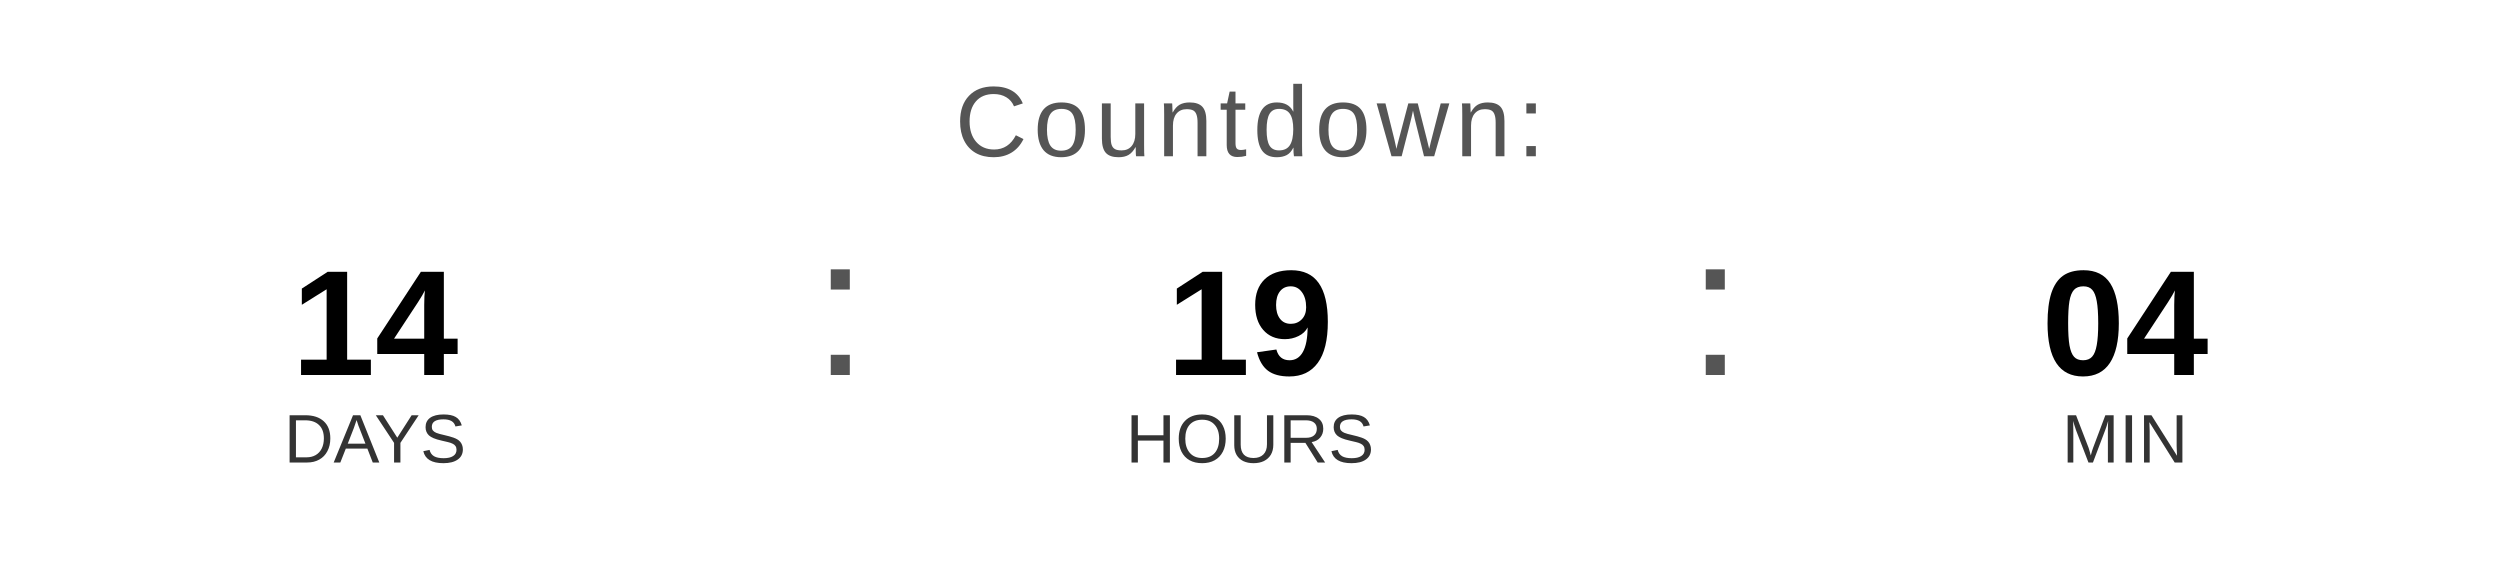
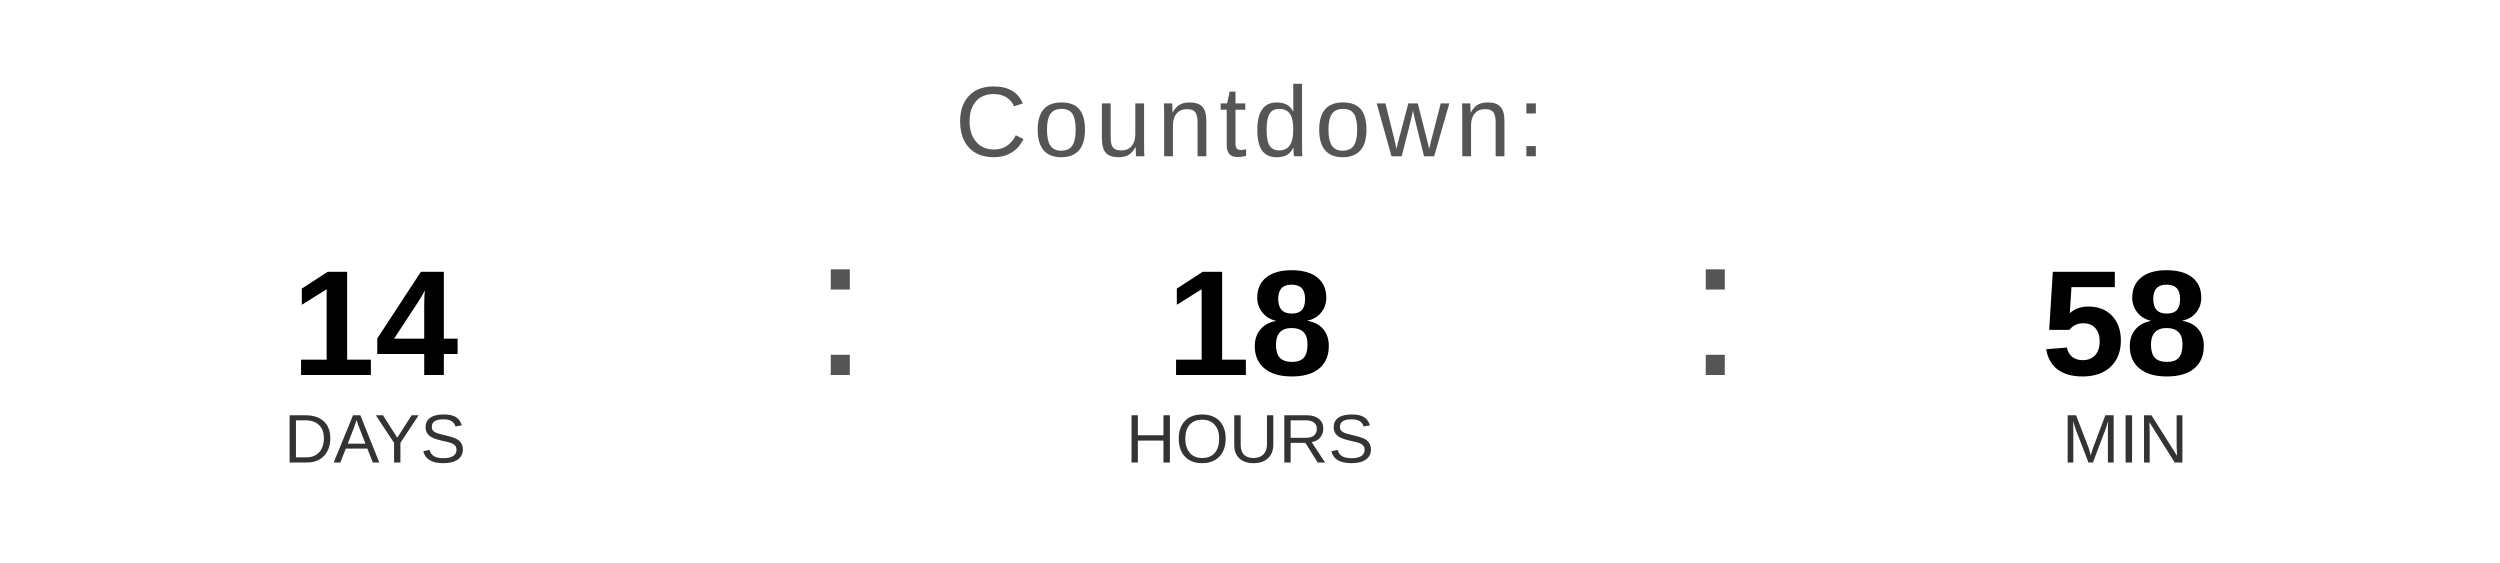
<svg xmlns="http://www.w3.org/2000/svg" width="400" height="90" viewBox="0 0 400 90">
  <text x="200" y="25" font-family="Arial, Helvetica, sans-serif" font-size="16" fill="#555555" text-anchor="middle" letter-spacing="1">
    Countdown:
  </text>
  <text x="60" y="60" font-family="Arial, Helvetica, sans-serif" font-size="24" font-weight="bold" fill="#000000" text-anchor="middle">14</text>
  <text x="60" y="74" font-family="Arial, Helvetica, sans-serif" font-size="11" fill="#333333" text-anchor="middle">DAYS</text>
  <text x="130" y="60" font-family="Arial, sans-serif" font-size="32" fill="#555555">:</text>
-   <text x="200" y="60" font-family="Arial, Helvetica, sans-serif" font-size="24" font-weight="bold" fill="#000000" text-anchor="middle">19</text>
+   <text x="200" y="60" font-family="Arial, Helvetica, sans-serif" font-size="24" font-weight="bold" fill="#000000" text-anchor="middle">18</text>
  <text x="200" y="74" font-family="Arial, Helvetica, sans-serif" font-size="11" fill="#333333" text-anchor="middle">HOURS</text>
  <text x="270" y="60" font-family="Arial, sans-serif" font-size="32" fill="#555555">:</text>
-   <text x="340" y="60" font-family="Arial, Helvetica, sans-serif" font-size="24" font-weight="bold" fill="#000000" text-anchor="middle">04</text>
+   <text x="340" y="60" font-family="Arial, Helvetica, sans-serif" font-size="24" font-weight="bold" fill="#000000" text-anchor="middle">58</text>
  <text x="340" y="74" font-family="Arial, Helvetica, sans-serif" font-size="11" fill="#333333" text-anchor="middle">MIN</text>
</svg>
